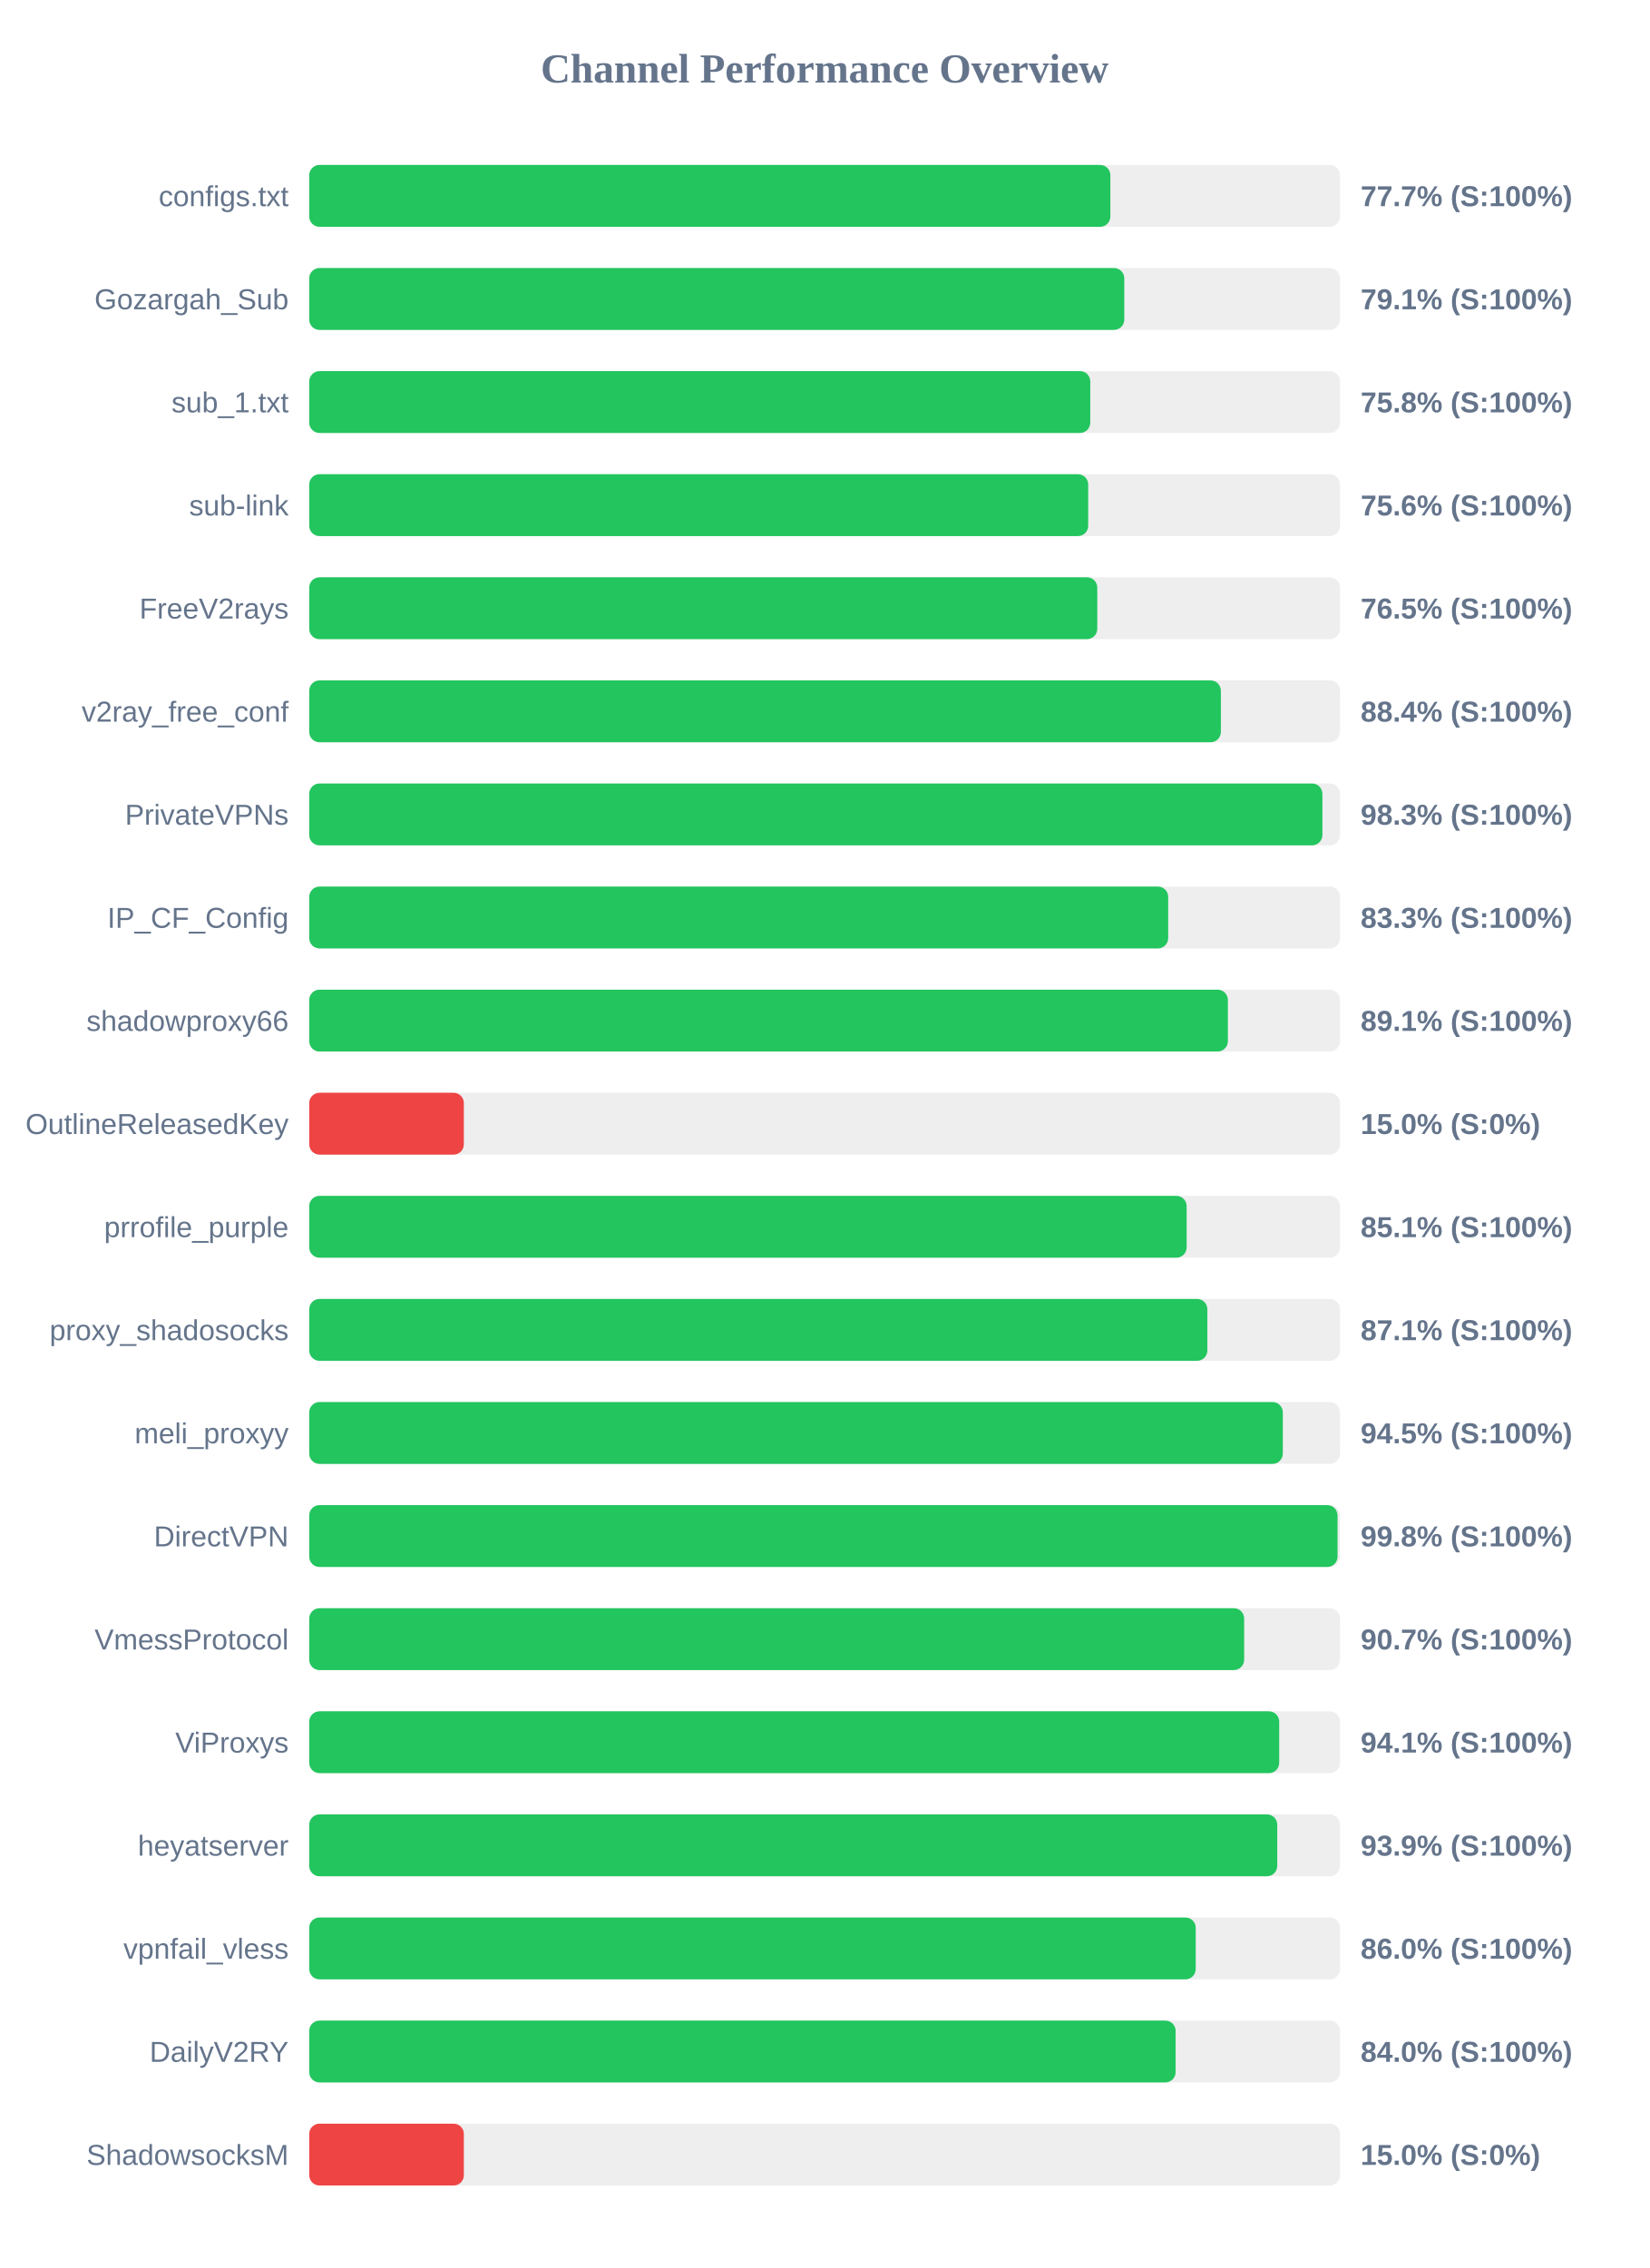
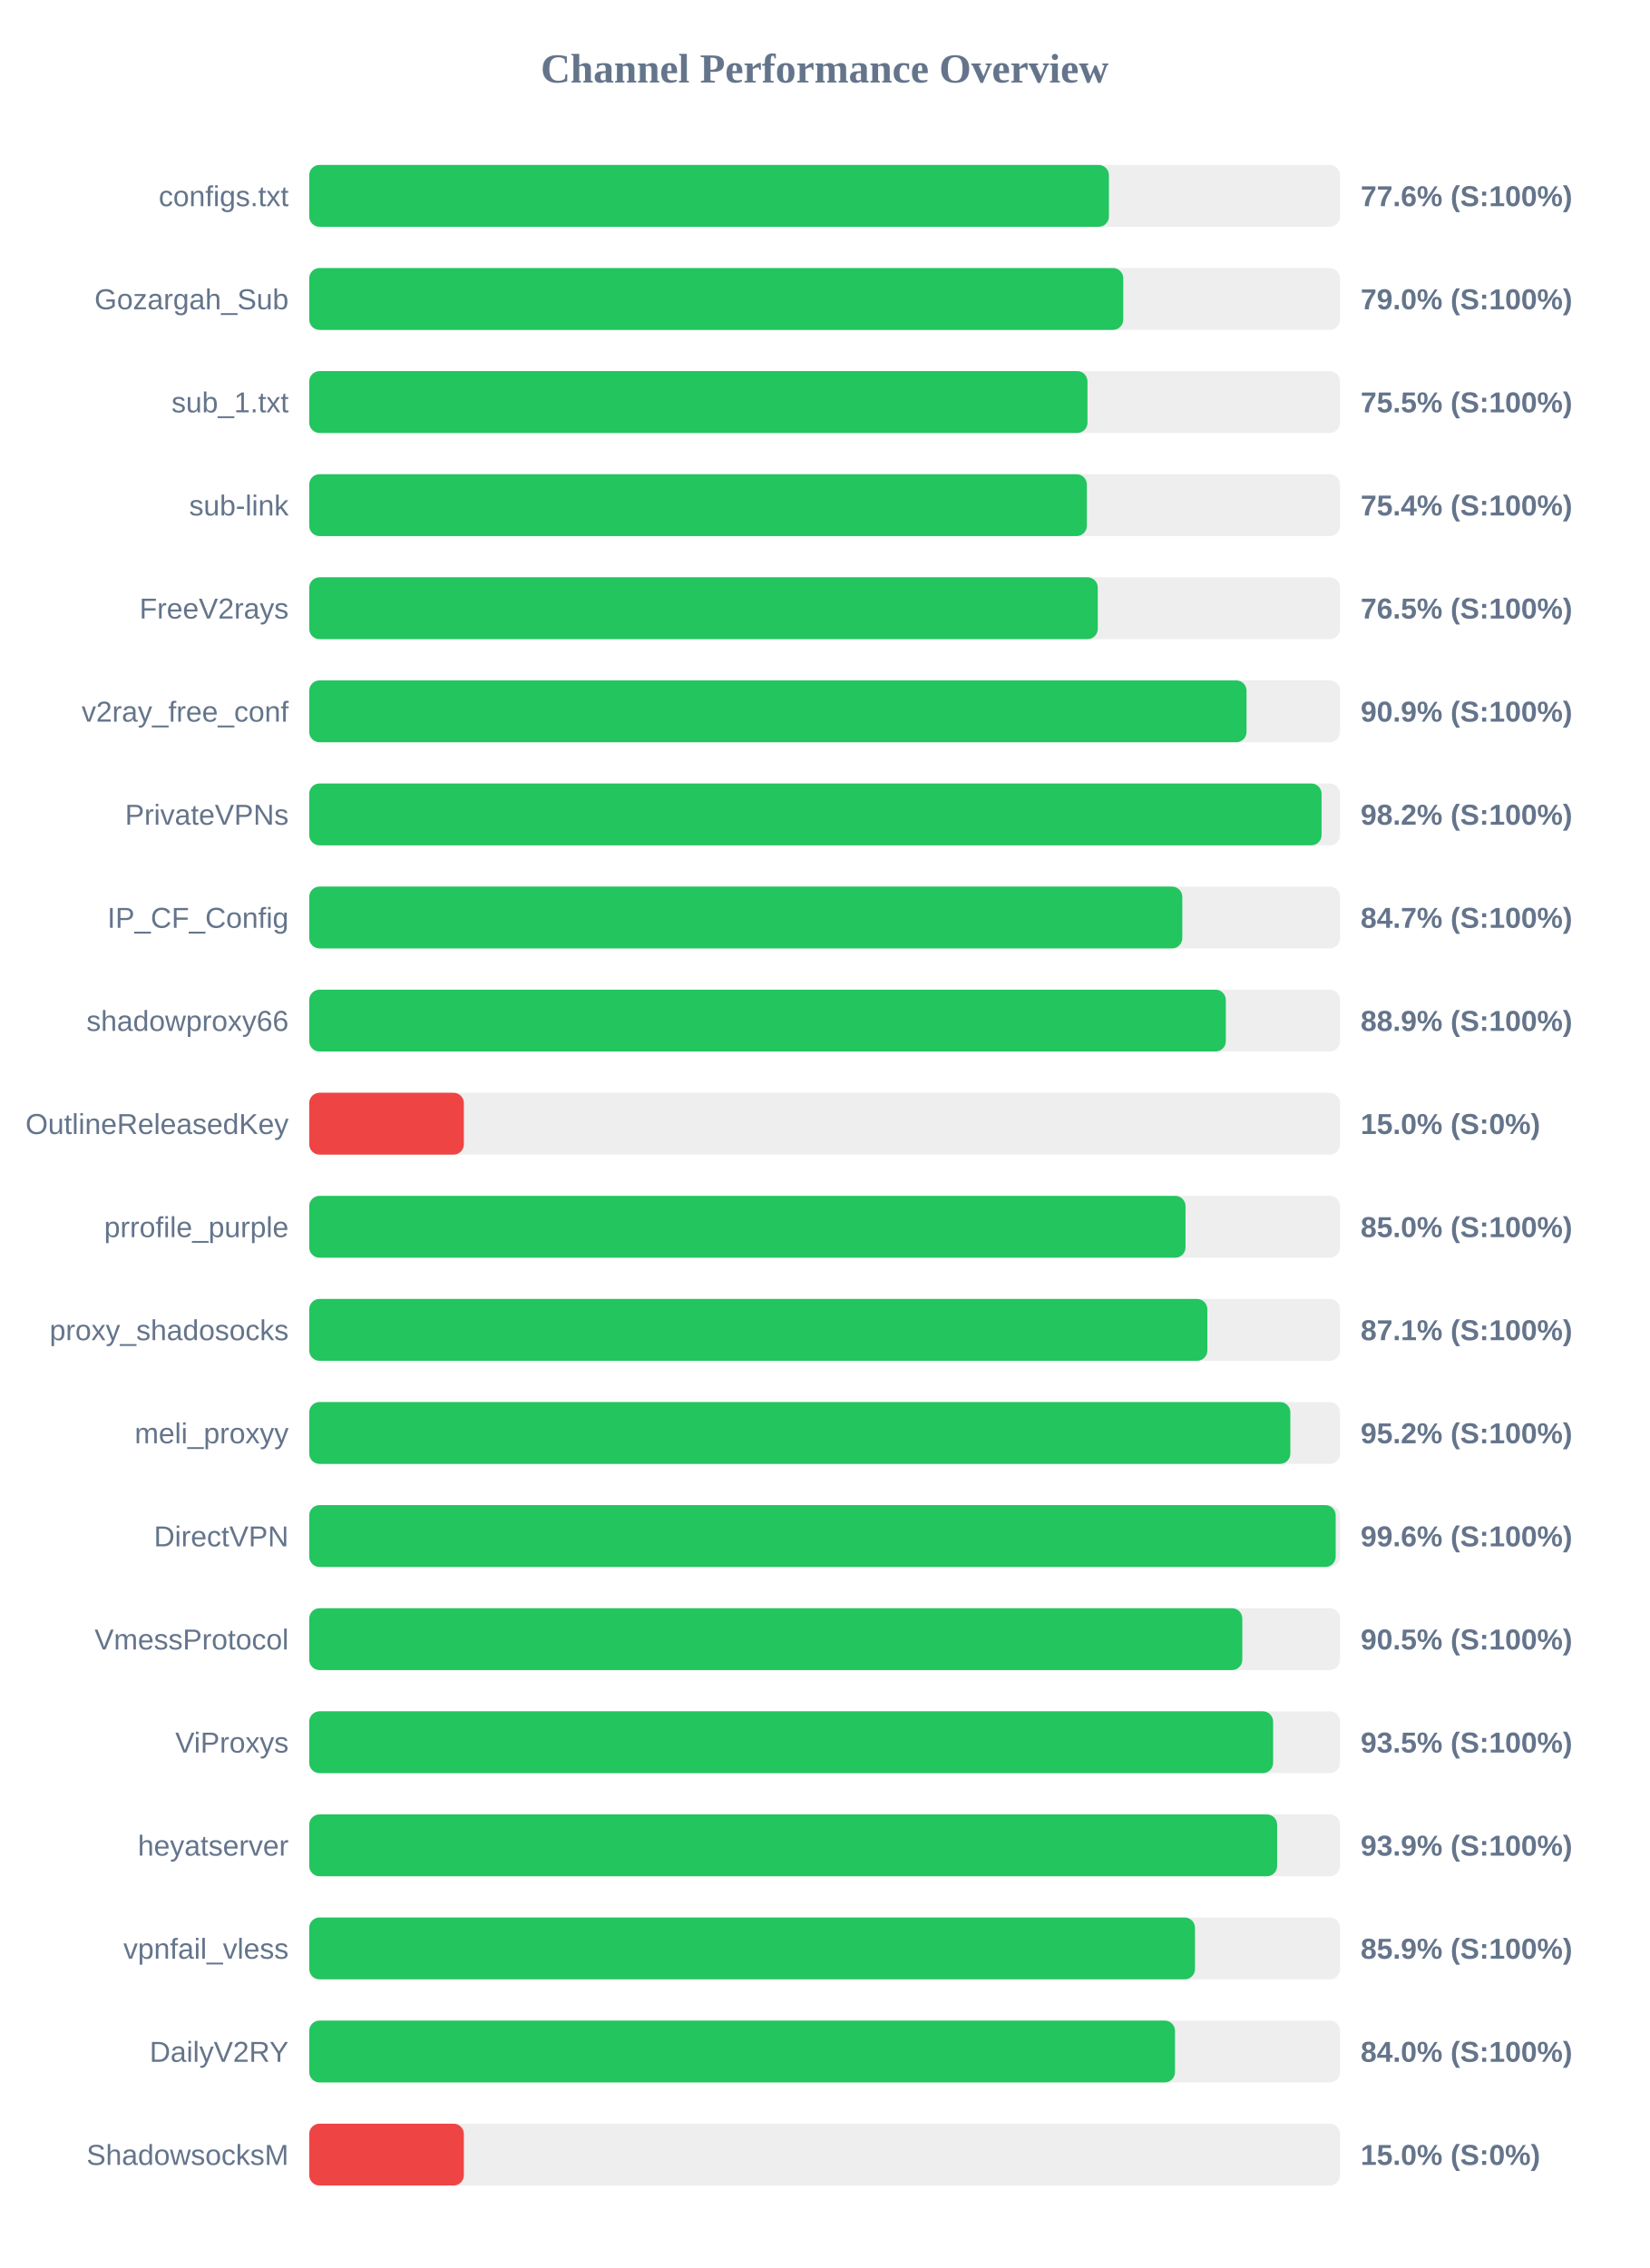
<svg xmlns="http://www.w3.org/2000/svg" width="800" height="1100" version="1.1">
  <style>
        .row { font: 14px Arial; fill: #64748b; }
        .score { font: bold 14px Arial; fill: #64748b; }
    </style>
  <text x="400" y="40" text-anchor="middle" font-size="20px" font-weight="bold" fill="#64748b">Channel Performance Overview</text>
  <rect x="150" y="80" width="500" height="30" fill="#eee" rx="5" />
-   <rect x="150" y="80" width="388.6" height="30" fill="#22c55e" rx="5" />
+   <rect x="150" y="80" width="387.9" height="30" fill="#22c55e" rx="5" />
  <text x="140" y="100" text-anchor="end" class="row">configs.txt</text>
-   <text x="660" y="100" text-anchor="start" class="score">77.7% (S:100%)</text>
+   <text x="660" y="100" text-anchor="start" class="score">77.6% (S:100%)</text>
  <rect x="150" y="130" width="500" height="30" fill="#eee" rx="5" />
-   <rect x="150" y="130" width="395.35" height="30" fill="#22c55e" rx="5" />
+   <rect x="150" y="130" width="394.85" height="30" fill="#22c55e" rx="5" />
  <text x="140" y="150" text-anchor="end" class="row">Gozargah_Sub</text>
-   <text x="660" y="150" text-anchor="start" class="score">79.1% (S:100%)</text>
+   <text x="660" y="150" text-anchor="start" class="score">79.0% (S:100%)</text>
  <rect x="150" y="180" width="500" height="30" fill="#eee" rx="5" />
-   <rect x="150" y="180" width="378.85" height="30" fill="#22c55e" rx="5" />
+   <rect x="150" y="180" width="377.5" height="30" fill="#22c55e" rx="5" />
  <text x="140" y="200" text-anchor="end" class="row">sub_1.txt</text>
-   <text x="660" y="200" text-anchor="start" class="score">75.8% (S:100%)</text>
+   <text x="660" y="200" text-anchor="start" class="score">75.5% (S:100%)</text>
  <rect x="150" y="230" width="500" height="30" fill="#eee" rx="5" />
-   <rect x="150" y="230" width="377.85" height="30" fill="#22c55e" rx="5" />
+   <rect x="150" y="230" width="377.2" height="30" fill="#22c55e" rx="5" />
  <text x="140" y="250" text-anchor="end" class="row">sub-link</text>
-   <text x="660" y="250" text-anchor="start" class="score">75.6% (S:100%)</text>
+   <text x="660" y="250" text-anchor="start" class="score">75.4% (S:100%)</text>
  <rect x="150" y="280" width="500" height="30" fill="#eee" rx="5" />
-   <rect x="150" y="280" width="382.25" height="30" fill="#22c55e" rx="5" />
+   <rect x="150" y="280" width="382.5" height="30" fill="#22c55e" rx="5" />
  <text x="140" y="300" text-anchor="end" class="row">FreeV2rays</text>
  <text x="660" y="300" text-anchor="start" class="score">76.5% (S:100%)</text>
  <rect x="150" y="330" width="500" height="30" fill="#eee" rx="5" />
-   <rect x="150" y="330" width="442.2" height="30" fill="#22c55e" rx="5" />
+   <rect x="150" y="330" width="454.65" height="30" fill="#22c55e" rx="5" />
  <text x="140" y="350" text-anchor="end" class="row">v2ray_free_conf</text>
-   <text x="660" y="350" text-anchor="start" class="score">88.4% (S:100%)</text>
+   <text x="660" y="350" text-anchor="start" class="score">90.9% (S:100%)</text>
  <rect x="150" y="380" width="500" height="30" fill="#eee" rx="5" />
-   <rect x="150" y="380" width="491.45" height="30" fill="#22c55e" rx="5" />
+   <rect x="150" y="380" width="491.05" height="30" fill="#22c55e" rx="5" />
  <text x="140" y="400" text-anchor="end" class="row">PrivateVPNs</text>
-   <text x="660" y="400" text-anchor="start" class="score">98.3% (S:100%)</text>
+   <text x="660" y="400" text-anchor="start" class="score">98.2% (S:100%)</text>
  <rect x="150" y="430" width="500" height="30" fill="#eee" rx="5" />
-   <rect x="150" y="430" width="416.65" height="30" fill="#22c55e" rx="5" />
+   <rect x="150" y="430" width="423.5" height="30" fill="#22c55e" rx="5" />
  <text x="140" y="450" text-anchor="end" class="row">IP_CF_Config</text>
-   <text x="660" y="450" text-anchor="start" class="score">83.3% (S:100%)</text>
+   <text x="660" y="450" text-anchor="start" class="score">84.7% (S:100%)</text>
  <rect x="150" y="480" width="500" height="30" fill="#eee" rx="5" />
-   <rect x="150" y="480" width="445.6" height="30" fill="#22c55e" rx="5" />
+   <rect x="150" y="480" width="444.6" height="30" fill="#22c55e" rx="5" />
  <text x="140" y="500" text-anchor="end" class="row">shadowproxy66</text>
-   <text x="660" y="500" text-anchor="start" class="score">89.1% (S:100%)</text>
+   <text x="660" y="500" text-anchor="start" class="score">88.9% (S:100%)</text>
  <rect x="150" y="530" width="500" height="30" fill="#eee" rx="5" />
  <rect x="150" y="530" width="75.0" height="30" fill="#ef4444" rx="5" />
  <text x="140" y="550" text-anchor="end" class="row">OutlineReleasedKey</text>
  <text x="660" y="550" text-anchor="start" class="score">15.0% (S:0%)</text>
  <rect x="150" y="580" width="500" height="30" fill="#eee" rx="5" />
-   <rect x="150" y="580" width="425.6" height="30" fill="#22c55e" rx="5" />
+   <rect x="150" y="580" width="425.05" height="30" fill="#22c55e" rx="5" />
  <text x="140" y="600" text-anchor="end" class="row">prrofile_purple</text>
-   <text x="660" y="600" text-anchor="start" class="score">85.1% (S:100%)</text>
+   <text x="660" y="600" text-anchor="start" class="score">85.0% (S:100%)</text>
  <rect x="150" y="630" width="500" height="30" fill="#eee" rx="5" />
  <rect x="150" y="630" width="435.65" height="30" fill="#22c55e" rx="5" />
  <text x="140" y="650" text-anchor="end" class="row">proxy_shadosocks</text>
  <text x="660" y="650" text-anchor="start" class="score">87.1% (S:100%)</text>
  <rect x="150" y="680" width="500" height="30" fill="#eee" rx="5" />
-   <rect x="150" y="680" width="472.25" height="30" fill="#22c55e" rx="5" />
+   <rect x="150" y="680" width="475.9" height="30" fill="#22c55e" rx="5" />
  <text x="140" y="700" text-anchor="end" class="row">meli_proxyy</text>
-   <text x="660" y="700" text-anchor="start" class="score">94.5% (S:100%)</text>
+   <text x="660" y="700" text-anchor="start" class="score">95.2% (S:100%)</text>
  <rect x="150" y="730" width="500" height="30" fill="#eee" rx="5" />
-   <rect x="150" y="730" width="498.8" height="30" fill="#22c55e" rx="5" />
+   <rect x="150" y="730" width="497.9" height="30" fill="#22c55e" rx="5" />
  <text x="140" y="750" text-anchor="end" class="row">DirectVPN</text>
-   <text x="660" y="750" text-anchor="start" class="score">99.8% (S:100%)</text>
+   <text x="660" y="750" text-anchor="start" class="score">99.6% (S:100%)</text>
  <rect x="150" y="780" width="500" height="30" fill="#eee" rx="5" />
-   <rect x="150" y="780" width="453.5" height="30" fill="#22c55e" rx="5" />
+   <rect x="150" y="780" width="452.6" height="30" fill="#22c55e" rx="5" />
  <text x="140" y="800" text-anchor="end" class="row">VmessProtocol</text>
-   <text x="660" y="800" text-anchor="start" class="score">90.7% (S:100%)</text>
+   <text x="660" y="800" text-anchor="start" class="score">90.5% (S:100%)</text>
  <rect x="150" y="830" width="500" height="30" fill="#eee" rx="5" />
-   <rect x="150" y="830" width="470.5" height="30" fill="#22c55e" rx="5" />
+   <rect x="150" y="830" width="467.55" height="30" fill="#22c55e" rx="5" />
  <text x="140" y="850" text-anchor="end" class="row">ViProxys</text>
-   <text x="660" y="850" text-anchor="start" class="score">94.1% (S:100%)</text>
+   <text x="660" y="850" text-anchor="start" class="score">93.5% (S:100%)</text>
  <rect x="150" y="880" width="500" height="30" fill="#eee" rx="5" />
-   <rect x="150" y="880" width="469.55" height="30" fill="#22c55e" rx="5" />
+   <rect x="150" y="880" width="469.5" height="30" fill="#22c55e" rx="5" />
  <text x="140" y="900" text-anchor="end" class="row">heyatserver</text>
  <text x="660" y="900" text-anchor="start" class="score">93.9% (S:100%)</text>
  <rect x="150" y="930" width="500" height="30" fill="#eee" rx="5" />
-   <rect x="150" y="930" width="430.0" height="30" fill="#22c55e" rx="5" />
+   <rect x="150" y="930" width="429.65" height="30" fill="#22c55e" rx="5" />
  <text x="140" y="950" text-anchor="end" class="row">vpnfail_vless</text>
-   <text x="660" y="950" text-anchor="start" class="score">86.0% (S:100%)</text>
+   <text x="660" y="950" text-anchor="start" class="score">85.9% (S:100%)</text>
  <rect x="150" y="980" width="500" height="30" fill="#eee" rx="5" />
-   <rect x="150" y="980" width="420.25" height="30" fill="#22c55e" rx="5" />
+   <rect x="150" y="980" width="419.95" height="30" fill="#22c55e" rx="5" />
  <text x="140" y="1000" text-anchor="end" class="row">DailyV2RY</text>
  <text x="660" y="1000" text-anchor="start" class="score">84.0% (S:100%)</text>
  <rect x="150" y="1030" width="500" height="30" fill="#eee" rx="5" />
  <rect x="150" y="1030" width="75.0" height="30" fill="#ef4444" rx="5" />
  <text x="140" y="1050" text-anchor="end" class="row">ShadowsocksM</text>
  <text x="660" y="1050" text-anchor="start" class="score">15.0% (S:0%)</text>
</svg>
